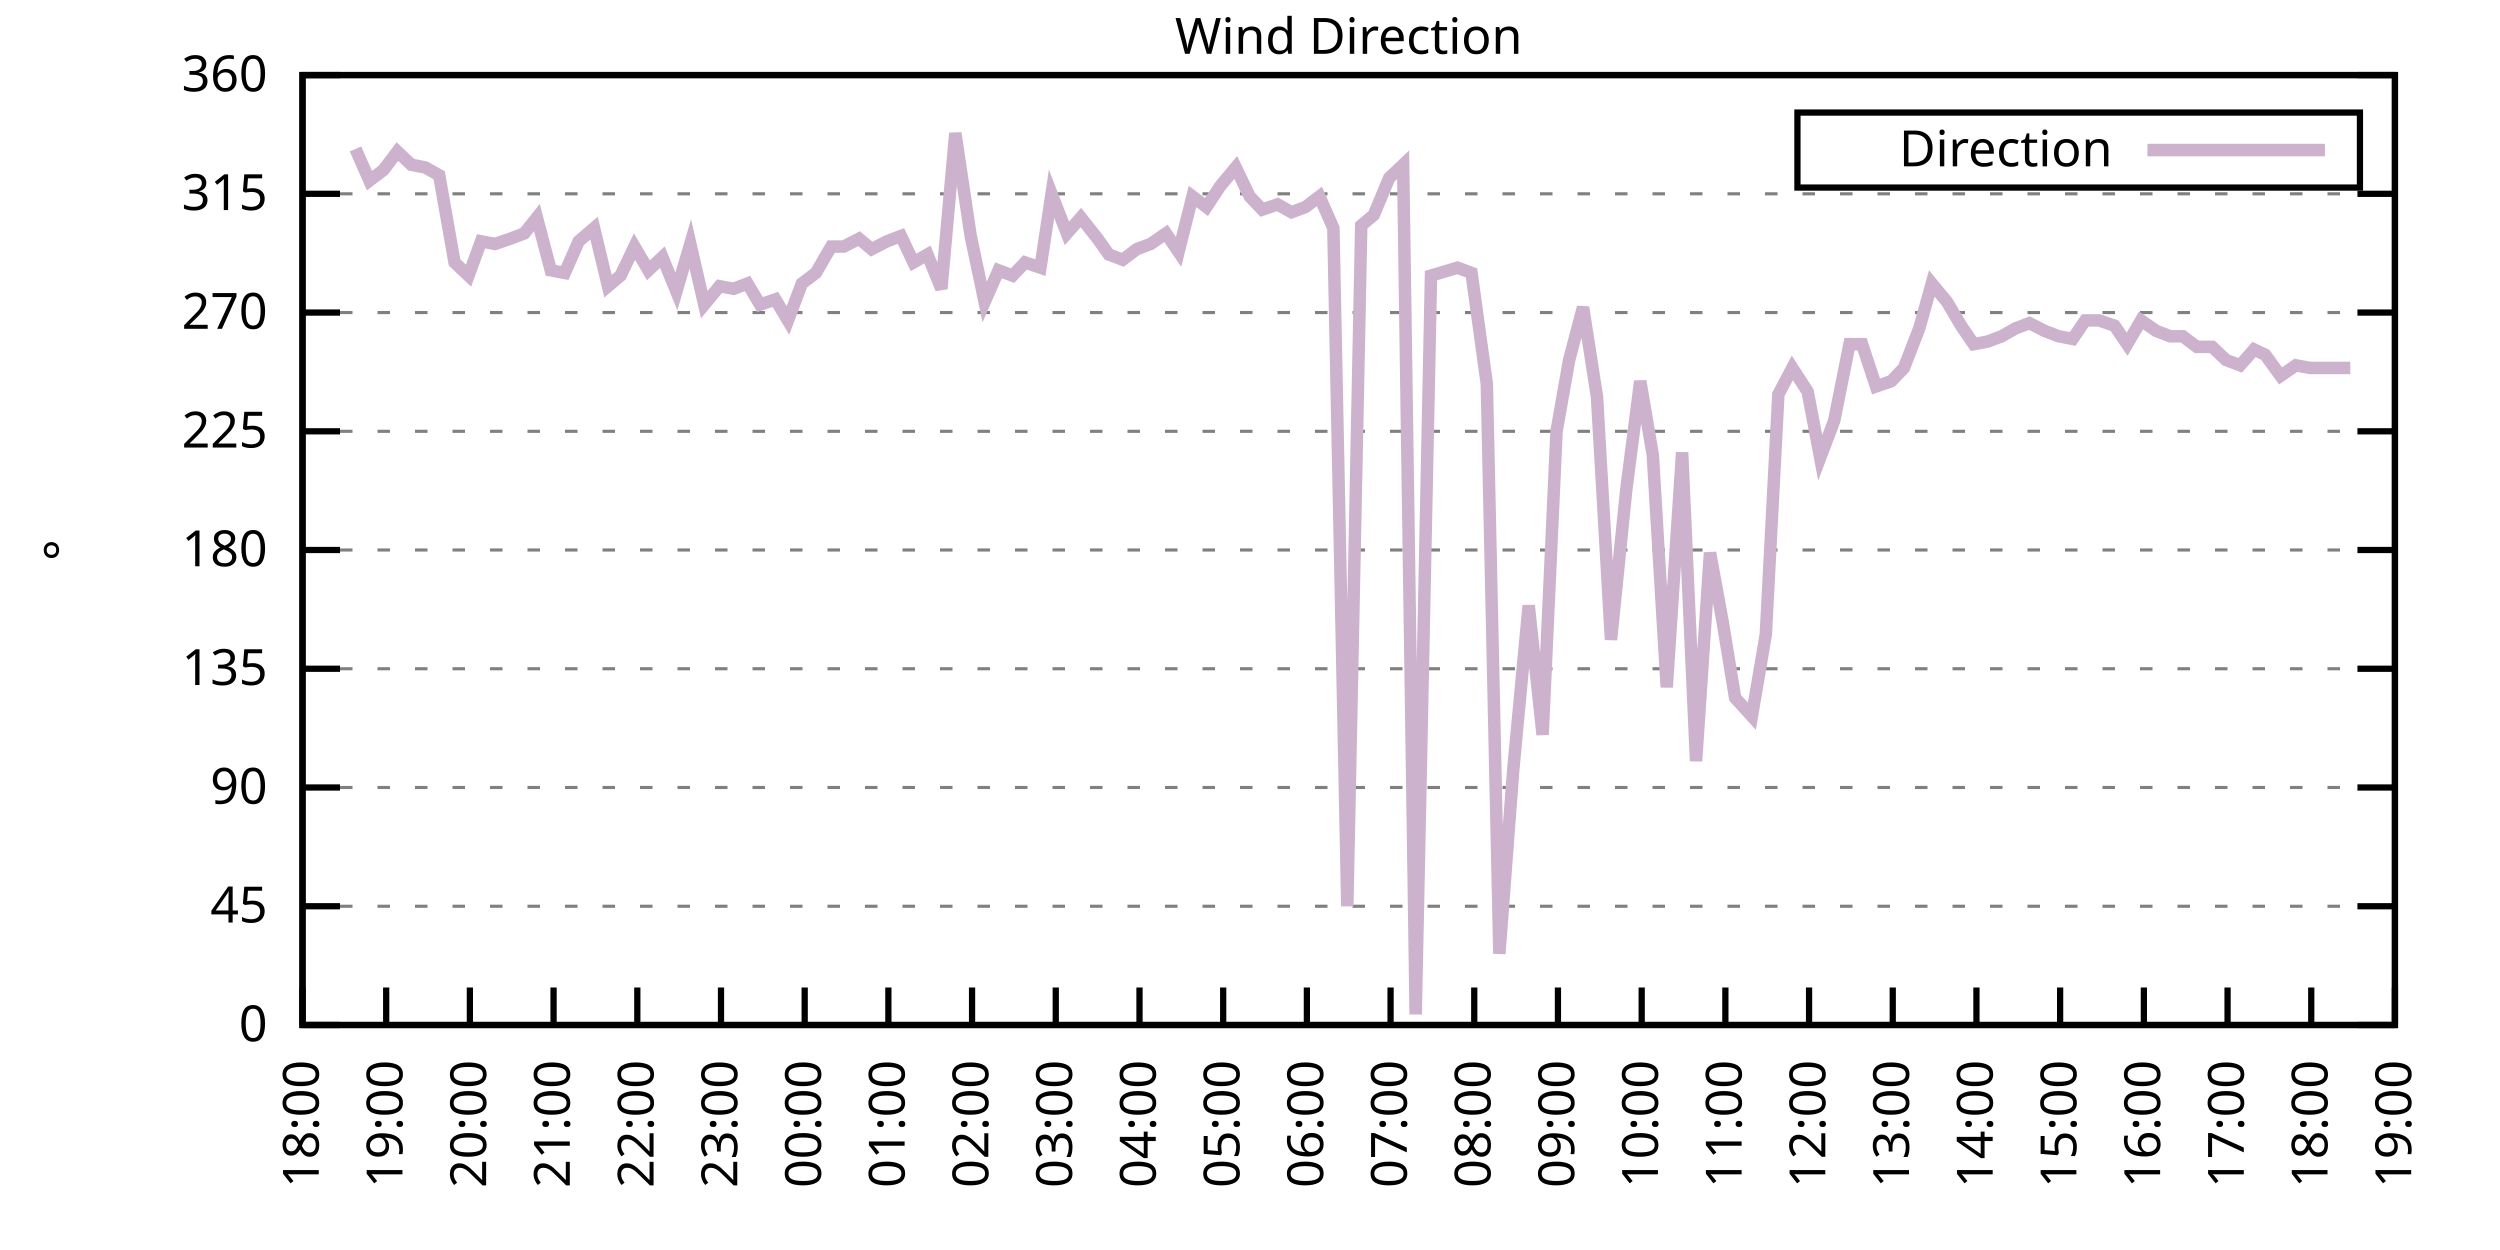
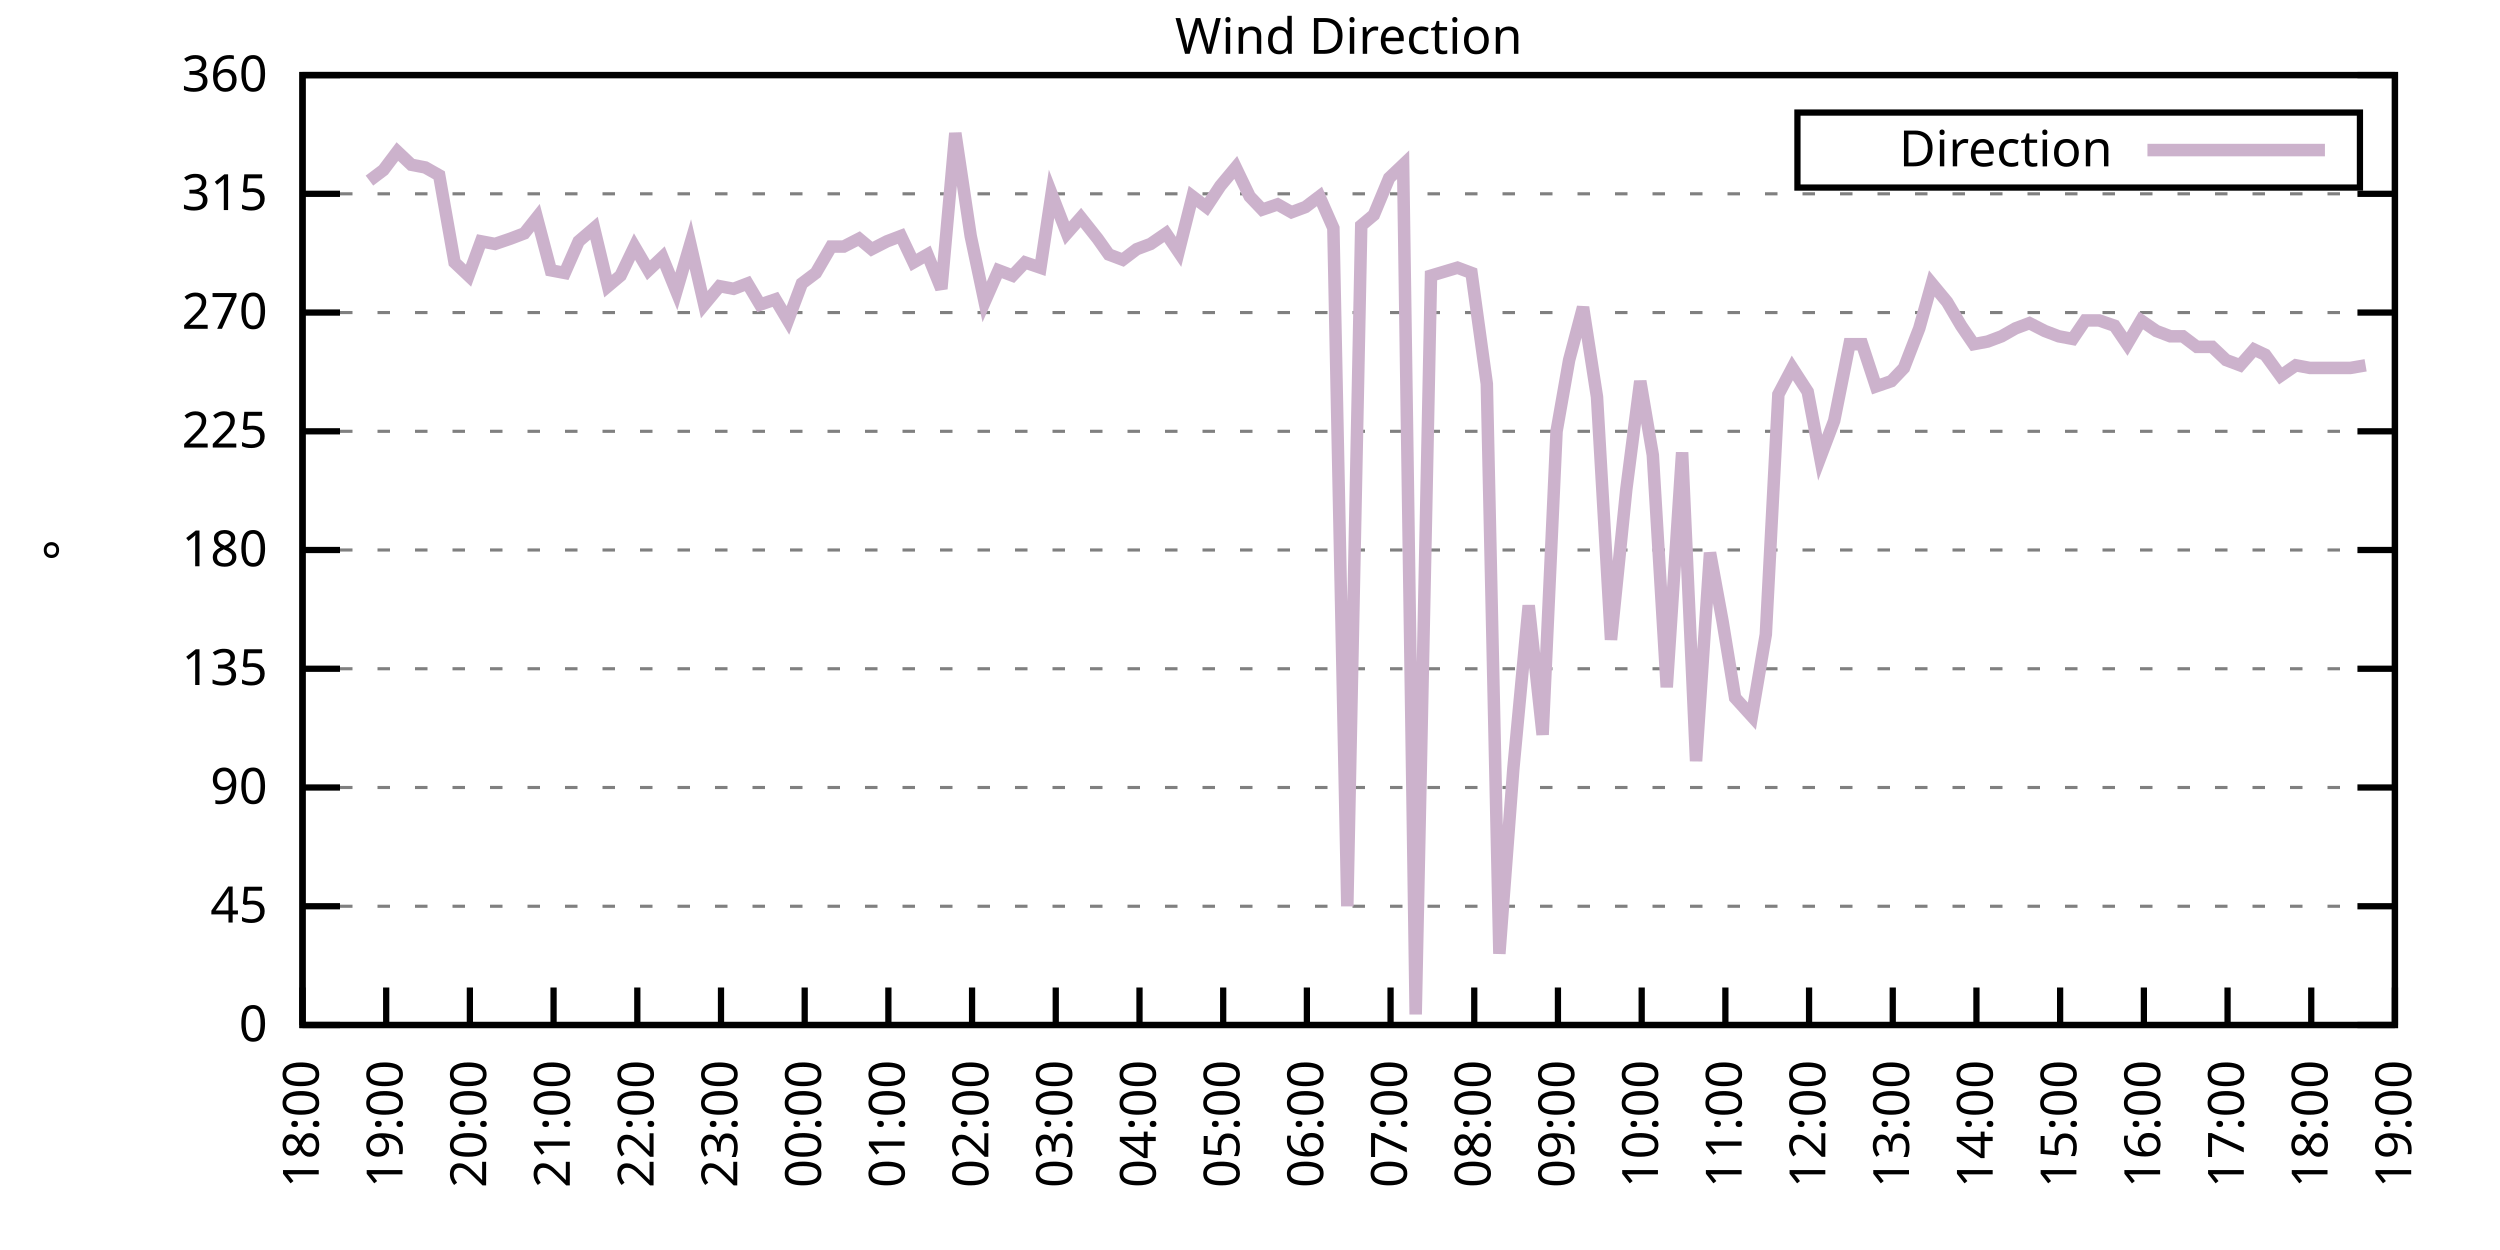
<svg xmlns="http://www.w3.org/2000/svg" xmlns:xlink="http://www.w3.org/1999/xlink" width="400" height="200" viewBox="0 0 400 200">
  <g id="gnuplot_canvas">
    <rect x="0" y="0" width="400" height="200" fill="none" />
    <defs>
      <circle id="gpDot" r="0.5" stroke-width="0.5" stroke="currentColor" />
      <path id="gpPt0" stroke-width="0.333" stroke="currentColor" d="M-1,0 h2 M0,-1 v2" />
      <path id="gpPt1" stroke-width="0.333" stroke="currentColor" d="M-1,-1 L1,1 M1,-1 L-1,1" />
      <path id="gpPt2" stroke-width="0.333" stroke="currentColor" d="M-1,0 L1,0 M0,-1 L0,1 M-1,-1 L1,1 M-1,1 L1,-1" />
      <rect id="gpPt3" stroke-width="0.333" stroke="currentColor" x="-1" y="-1" width="2" height="2" />
      <rect id="gpPt4" stroke-width="0.333" stroke="currentColor" fill="currentColor" x="-1" y="-1" width="2" height="2" />
      <circle id="gpPt5" stroke-width="0.333" stroke="currentColor" cx="0" cy="0" r="1" />
      <use xlink:href="#gpPt5" id="gpPt6" fill="currentColor" stroke="none" />
      <path id="gpPt7" stroke-width="0.333" stroke="currentColor" d="M0,-1.33 L-1.33,0.67 L1.33,0.67 z" />
      <use xlink:href="#gpPt7" id="gpPt8" fill="currentColor" stroke="none" />
      <use xlink:href="#gpPt7" id="gpPt9" stroke="currentColor" transform="rotate(180)" />
      <use xlink:href="#gpPt9" id="gpPt10" fill="currentColor" stroke="none" />
      <use xlink:href="#gpPt3" id="gpPt11" stroke="currentColor" transform="rotate(45)" />
      <use xlink:href="#gpPt11" id="gpPt12" fill="currentColor" stroke="none" />
      <path id="gpPt13" stroke-width="0.333" stroke="currentColor" d="M0,1.330 L1.265,0.411 L0.782,-1.067 L-0.782,-1.076 L-1.265,0.411 z" />
      <use xlink:href="#gpPt13" id="gpPt14" fill="currentColor" stroke="none" />
      <filter id="textbox" filterUnits="objectBoundingBox" x="0" y="0" height="1" width="1">
        <feFlood flood-color="white" flood-opacity="1" result="bgnd" />
        <feComposite in="SourceGraphic" in2="bgnd" operator="atop" />
      </filter>
      <filter id="greybox" filterUnits="objectBoundingBox" x="0" y="0" height="1" width="1">
        <feFlood flood-color="lightgrey" flood-opacity="1" result="grey" />
        <feComposite in="SourceGraphic" in2="grey" operator="atop" />
      </filter>
    </defs>
    <g fill="none" color="white" stroke="currentColor" stroke-width="1.00" stroke-linecap="butt" stroke-linejoin="miter">
</g>
    <g fill="none" color="black" stroke="currentColor" stroke-width="1.00" stroke-linecap="butt" stroke-linejoin="miter">
      <g stroke="none" shape-rendering="crispEdges">
        <polygon fill="rgb(255, 255, 255)" points="48.40,164.00 383.18,164.00 383.18,12.02 48.40,12.02 " />
      </g>
    </g>
    <g fill="none" color="black" stroke="currentColor" stroke-width="1.00" stroke-linecap="butt" stroke-linejoin="miter">
</g>
    <g fill="none" color="black" stroke="black" stroke-width="0.50" stroke-linecap="butt" stroke-linejoin="miter">
</g>
    <g fill="none" color="gray" stroke="currentColor" stroke-width="0.50" stroke-linecap="butt" stroke-linejoin="miter">
      <path stroke="gray" stroke-dasharray="2,4" class="gridline" d="M48.40,164.00 L383.19,164.00  " />
    </g>
    <g fill="none" color="gray" stroke="gray" stroke-width="1.00" stroke-linecap="butt" stroke-linejoin="miter">
</g>
    <g fill="none" color="black" stroke="currentColor" stroke-width="1.00" stroke-linecap="butt" stroke-linejoin="miter">
      <path stroke="black" d="M48.40,164.00 L54.40,164.00 M383.19,164.00 L377.19,164.00  " />
      <g transform="translate(42.80,166.60)" stroke="none" fill="black" font-family="Sans" font-size="8.00" text-anchor="end">
        <text>
          <tspan font-family="Sans"> 0</tspan>
        </text>
      </g>
    </g>
    <g fill="none" color="black" stroke="currentColor" stroke-width="1.00" stroke-linecap="butt" stroke-linejoin="miter">
</g>
    <g fill="none" color="black" stroke="black" stroke-width="0.50" stroke-linecap="butt" stroke-linejoin="miter">
</g>
    <g fill="none" color="gray" stroke="currentColor" stroke-width="0.50" stroke-linecap="butt" stroke-linejoin="miter">
      <path stroke="gray" stroke-dasharray="2,4" class="gridline" d="M48.40,145.00 L383.19,145.00  " />
    </g>
    <g fill="none" color="gray" stroke="gray" stroke-width="1.00" stroke-linecap="butt" stroke-linejoin="miter">
</g>
    <g fill="none" color="black" stroke="currentColor" stroke-width="1.00" stroke-linecap="butt" stroke-linejoin="miter">
      <path stroke="black" d="M48.40,145.00 L54.40,145.00 M383.19,145.00 L377.19,145.00  " />
      <g transform="translate(42.80,147.60)" stroke="none" fill="black" font-family="Sans" font-size="8.00" text-anchor="end">
        <text>
          <tspan font-family="Sans"> 45</tspan>
        </text>
      </g>
    </g>
    <g fill="none" color="black" stroke="currentColor" stroke-width="1.00" stroke-linecap="butt" stroke-linejoin="miter">
</g>
    <g fill="none" color="black" stroke="black" stroke-width="0.50" stroke-linecap="butt" stroke-linejoin="miter">
</g>
    <g fill="none" color="gray" stroke="currentColor" stroke-width="0.50" stroke-linecap="butt" stroke-linejoin="miter">
      <path stroke="gray" stroke-dasharray="2,4" class="gridline" d="M48.40,126.00 L383.19,126.00  " />
    </g>
    <g fill="none" color="gray" stroke="gray" stroke-width="1.00" stroke-linecap="butt" stroke-linejoin="miter">
</g>
    <g fill="none" color="black" stroke="currentColor" stroke-width="1.00" stroke-linecap="butt" stroke-linejoin="miter">
      <path stroke="black" d="M48.40,126.00 L54.40,126.00 M383.19,126.00 L377.19,126.00  " />
      <g transform="translate(42.80,128.60)" stroke="none" fill="black" font-family="Sans" font-size="8.00" text-anchor="end">
        <text>
          <tspan font-family="Sans"> 90</tspan>
        </text>
      </g>
    </g>
    <g fill="none" color="black" stroke="currentColor" stroke-width="1.00" stroke-linecap="butt" stroke-linejoin="miter">
</g>
    <g fill="none" color="black" stroke="black" stroke-width="0.50" stroke-linecap="butt" stroke-linejoin="miter">
</g>
    <g fill="none" color="gray" stroke="currentColor" stroke-width="0.50" stroke-linecap="butt" stroke-linejoin="miter">
      <path stroke="gray" stroke-dasharray="2,4" class="gridline" d="M48.40,107.00 L383.19,107.00  " />
    </g>
    <g fill="none" color="gray" stroke="gray" stroke-width="1.00" stroke-linecap="butt" stroke-linejoin="miter">
</g>
    <g fill="none" color="black" stroke="currentColor" stroke-width="1.00" stroke-linecap="butt" stroke-linejoin="miter">
      <path stroke="black" d="M48.40,107.00 L54.40,107.00 M383.19,107.00 L377.19,107.00  " />
      <g transform="translate(42.80,109.60)" stroke="none" fill="black" font-family="Sans" font-size="8.00" text-anchor="end">
        <text>
          <tspan font-family="Sans"> 135</tspan>
        </text>
      </g>
    </g>
    <g fill="none" color="black" stroke="currentColor" stroke-width="1.00" stroke-linecap="butt" stroke-linejoin="miter">
</g>
    <g fill="none" color="black" stroke="black" stroke-width="0.50" stroke-linecap="butt" stroke-linejoin="miter">
</g>
    <g fill="none" color="gray" stroke="currentColor" stroke-width="0.50" stroke-linecap="butt" stroke-linejoin="miter">
      <path stroke="gray" stroke-dasharray="2,4" class="gridline" d="M48.40,88.00 L383.19,88.00  " />
    </g>
    <g fill="none" color="gray" stroke="gray" stroke-width="1.00" stroke-linecap="butt" stroke-linejoin="miter">
</g>
    <g fill="none" color="black" stroke="currentColor" stroke-width="1.00" stroke-linecap="butt" stroke-linejoin="miter">
      <path stroke="black" d="M48.40,88.00 L54.40,88.00 M383.19,88.00 L377.19,88.00  " />
      <g transform="translate(42.80,90.60)" stroke="none" fill="black" font-family="Sans" font-size="8.00" text-anchor="end">
        <text>
          <tspan font-family="Sans"> 180</tspan>
        </text>
      </g>
    </g>
    <g fill="none" color="black" stroke="currentColor" stroke-width="1.00" stroke-linecap="butt" stroke-linejoin="miter">
</g>
    <g fill="none" color="black" stroke="black" stroke-width="0.50" stroke-linecap="butt" stroke-linejoin="miter">
</g>
    <g fill="none" color="gray" stroke="currentColor" stroke-width="0.50" stroke-linecap="butt" stroke-linejoin="miter">
      <path stroke="gray" stroke-dasharray="2,4" class="gridline" d="M48.40,69.01 L383.19,69.01  " />
    </g>
    <g fill="none" color="gray" stroke="gray" stroke-width="1.00" stroke-linecap="butt" stroke-linejoin="miter">
</g>
    <g fill="none" color="black" stroke="currentColor" stroke-width="1.00" stroke-linecap="butt" stroke-linejoin="miter">
      <path stroke="black" d="M48.40,69.01 L54.40,69.01 M383.19,69.01 L377.19,69.01  " />
      <g transform="translate(42.80,71.61)" stroke="none" fill="black" font-family="Sans" font-size="8.00" text-anchor="end">
        <text>
          <tspan font-family="Sans"> 225</tspan>
        </text>
      </g>
    </g>
    <g fill="none" color="black" stroke="currentColor" stroke-width="1.00" stroke-linecap="butt" stroke-linejoin="miter">
</g>
    <g fill="none" color="black" stroke="black" stroke-width="0.50" stroke-linecap="butt" stroke-linejoin="miter">
</g>
    <g fill="none" color="gray" stroke="currentColor" stroke-width="0.50" stroke-linecap="butt" stroke-linejoin="miter">
      <path stroke="gray" stroke-dasharray="2,4" class="gridline" d="M48.40,50.01 L383.19,50.01  " />
    </g>
    <g fill="none" color="gray" stroke="gray" stroke-width="1.00" stroke-linecap="butt" stroke-linejoin="miter">
</g>
    <g fill="none" color="black" stroke="currentColor" stroke-width="1.00" stroke-linecap="butt" stroke-linejoin="miter">
      <path stroke="black" d="M48.40,50.01 L54.40,50.01 M383.19,50.01 L377.19,50.01  " />
      <g transform="translate(42.80,52.61)" stroke="none" fill="black" font-family="Sans" font-size="8.00" text-anchor="end">
        <text>
          <tspan font-family="Sans"> 270</tspan>
        </text>
      </g>
    </g>
    <g fill="none" color="black" stroke="currentColor" stroke-width="1.00" stroke-linecap="butt" stroke-linejoin="miter">
</g>
    <g fill="none" color="black" stroke="black" stroke-width="0.50" stroke-linecap="butt" stroke-linejoin="miter">
</g>
    <g fill="none" color="gray" stroke="currentColor" stroke-width="0.50" stroke-linecap="butt" stroke-linejoin="miter">
      <path stroke="gray" stroke-dasharray="2,4" class="gridline" d="M48.40,31.01 L383.19,31.01  " />
    </g>
    <g fill="none" color="gray" stroke="gray" stroke-width="1.00" stroke-linecap="butt" stroke-linejoin="miter">
</g>
    <g fill="none" color="black" stroke="currentColor" stroke-width="1.00" stroke-linecap="butt" stroke-linejoin="miter">
      <path stroke="black" d="M48.40,31.01 L54.40,31.01 M383.19,31.01 L377.19,31.01  " />
      <g transform="translate(42.80,33.61)" stroke="none" fill="black" font-family="Sans" font-size="8.00" text-anchor="end">
        <text>
          <tspan font-family="Sans"> 315</tspan>
        </text>
      </g>
    </g>
    <g fill="none" color="black" stroke="currentColor" stroke-width="1.00" stroke-linecap="butt" stroke-linejoin="miter">
</g>
    <g fill="none" color="black" stroke="black" stroke-width="0.50" stroke-linecap="butt" stroke-linejoin="miter">
</g>
    <g fill="none" color="gray" stroke="currentColor" stroke-width="0.50" stroke-linecap="butt" stroke-linejoin="miter">
      <path stroke="gray" stroke-dasharray="2,4" class="gridline" d="M48.40,12.01 L383.19,12.01  " />
    </g>
    <g fill="none" color="gray" stroke="gray" stroke-width="1.00" stroke-linecap="butt" stroke-linejoin="miter">
</g>
    <g fill="none" color="black" stroke="currentColor" stroke-width="1.00" stroke-linecap="butt" stroke-linejoin="miter">
      <path stroke="black" d="M48.40,12.01 L54.40,12.01 M383.19,12.01 L377.19,12.01  " />
      <g transform="translate(42.80,14.61)" stroke="none" fill="black" font-family="Sans" font-size="8.00" text-anchor="end">
        <text>
          <tspan font-family="Sans"> 360</tspan>
        </text>
      </g>
    </g>
    <g fill="none" color="black" stroke="currentColor" stroke-width="1.00" stroke-linecap="butt" stroke-linejoin="miter">
      <path stroke="black" d="M48.40,164.00 L48.40,158.00  " />
      <g transform="translate(51.00,169.60) rotate(270.00)" stroke="none" fill="black" font-family="Sans" font-size="8.00" text-anchor="end">
        <text>
          <tspan font-family="Sans">18:00</tspan>
        </text>
      </g>
    </g>
    <g fill="none" color="black" stroke="currentColor" stroke-width="1.00" stroke-linecap="butt" stroke-linejoin="miter">
      <path stroke="black" d="M61.79,164.00 L61.79,158.00  " />
      <g transform="translate(64.39,169.60) rotate(270.00)" stroke="none" fill="black" font-family="Sans" font-size="8.00" text-anchor="end">
        <text>
          <tspan font-family="Sans">19:00</tspan>
        </text>
      </g>
    </g>
    <g fill="none" color="black" stroke="currentColor" stroke-width="1.00" stroke-linecap="butt" stroke-linejoin="miter">
      <path stroke="black" d="M75.18,164.00 L75.18,158.00  " />
      <g transform="translate(77.78,169.60) rotate(270.00)" stroke="none" fill="black" font-family="Sans" font-size="8.00" text-anchor="end">
        <text>
          <tspan font-family="Sans">20:00</tspan>
        </text>
      </g>
    </g>
    <g fill="none" color="black" stroke="currentColor" stroke-width="1.00" stroke-linecap="butt" stroke-linejoin="miter">
      <path stroke="black" d="M88.57,164.00 L88.57,158.00  " />
      <g transform="translate(91.17,169.60) rotate(270.00)" stroke="none" fill="black" font-family="Sans" font-size="8.00" text-anchor="end">
        <text>
          <tspan font-family="Sans">21:00</tspan>
        </text>
      </g>
    </g>
    <g fill="none" color="black" stroke="currentColor" stroke-width="1.00" stroke-linecap="butt" stroke-linejoin="miter">
      <path stroke="black" d="M101.97,164.00 L101.97,158.00  " />
      <g transform="translate(104.57,169.60) rotate(270.00)" stroke="none" fill="black" font-family="Sans" font-size="8.00" text-anchor="end">
        <text>
          <tspan font-family="Sans">22:00</tspan>
        </text>
      </g>
    </g>
    <g fill="none" color="black" stroke="currentColor" stroke-width="1.00" stroke-linecap="butt" stroke-linejoin="miter">
      <path stroke="black" d="M115.36,164.00 L115.36,158.00  " />
      <g transform="translate(117.96,169.60) rotate(270.00)" stroke="none" fill="black" font-family="Sans" font-size="8.00" text-anchor="end">
        <text>
          <tspan font-family="Sans">23:00</tspan>
        </text>
      </g>
    </g>
    <g fill="none" color="black" stroke="currentColor" stroke-width="1.00" stroke-linecap="butt" stroke-linejoin="miter">
      <path stroke="black" d="M128.75,164.00 L128.75,158.00  " />
      <g transform="translate(131.35,169.60) rotate(270.00)" stroke="none" fill="black" font-family="Sans" font-size="8.00" text-anchor="end">
        <text>
          <tspan font-family="Sans">00:00</tspan>
        </text>
      </g>
    </g>
    <g fill="none" color="black" stroke="currentColor" stroke-width="1.00" stroke-linecap="butt" stroke-linejoin="miter">
      <path stroke="black" d="M142.14,164.00 L142.14,158.00  " />
      <g transform="translate(144.74,169.60) rotate(270.00)" stroke="none" fill="black" font-family="Sans" font-size="8.00" text-anchor="end">
        <text>
          <tspan font-family="Sans">01:00</tspan>
        </text>
      </g>
    </g>
    <g fill="none" color="black" stroke="currentColor" stroke-width="1.00" stroke-linecap="butt" stroke-linejoin="miter">
      <path stroke="black" d="M155.53,164.00 L155.53,158.00  " />
      <g transform="translate(158.13,169.60) rotate(270.00)" stroke="none" fill="black" font-family="Sans" font-size="8.00" text-anchor="end">
        <text>
          <tspan font-family="Sans">02:00</tspan>
        </text>
      </g>
    </g>
    <g fill="none" color="black" stroke="currentColor" stroke-width="1.00" stroke-linecap="butt" stroke-linejoin="miter">
      <path stroke="black" d="M168.92,164.00 L168.92,158.00  " />
      <g transform="translate(171.52,169.60) rotate(270.00)" stroke="none" fill="black" font-family="Sans" font-size="8.00" text-anchor="end">
        <text>
          <tspan font-family="Sans">03:00</tspan>
        </text>
      </g>
    </g>
    <g fill="none" color="black" stroke="currentColor" stroke-width="1.00" stroke-linecap="butt" stroke-linejoin="miter">
      <path stroke="black" d="M182.32,164.00 L182.32,158.00  " />
      <g transform="translate(184.92,169.60) rotate(270.00)" stroke="none" fill="black" font-family="Sans" font-size="8.00" text-anchor="end">
        <text>
          <tspan font-family="Sans">04:00</tspan>
        </text>
      </g>
    </g>
    <g fill="none" color="black" stroke="currentColor" stroke-width="1.00" stroke-linecap="butt" stroke-linejoin="miter">
      <path stroke="black" d="M195.71,164.00 L195.71,158.00  " />
      <g transform="translate(198.31,169.60) rotate(270.00)" stroke="none" fill="black" font-family="Sans" font-size="8.00" text-anchor="end">
        <text>
          <tspan font-family="Sans">05:00</tspan>
        </text>
      </g>
    </g>
    <g fill="none" color="black" stroke="currentColor" stroke-width="1.00" stroke-linecap="butt" stroke-linejoin="miter">
      <path stroke="black" d="M209.10,164.00 L209.10,158.00  " />
      <g transform="translate(211.70,169.60) rotate(270.00)" stroke="none" fill="black" font-family="Sans" font-size="8.00" text-anchor="end">
        <text>
          <tspan font-family="Sans">06:00</tspan>
        </text>
      </g>
    </g>
    <g fill="none" color="black" stroke="currentColor" stroke-width="1.00" stroke-linecap="butt" stroke-linejoin="miter">
      <path stroke="black" d="M222.49,164.00 L222.49,158.00  " />
      <g transform="translate(225.09,169.60) rotate(270.00)" stroke="none" fill="black" font-family="Sans" font-size="8.00" text-anchor="end">
        <text>
          <tspan font-family="Sans">07:00</tspan>
        </text>
      </g>
    </g>
    <g fill="none" color="black" stroke="currentColor" stroke-width="1.00" stroke-linecap="butt" stroke-linejoin="miter">
      <path stroke="black" d="M235.88,164.00 L235.88,158.00  " />
      <g transform="translate(238.48,169.60) rotate(270.00)" stroke="none" fill="black" font-family="Sans" font-size="8.00" text-anchor="end">
        <text>
          <tspan font-family="Sans">08:00</tspan>
        </text>
      </g>
    </g>
    <g fill="none" color="black" stroke="currentColor" stroke-width="1.00" stroke-linecap="butt" stroke-linejoin="miter">
      <path stroke="black" d="M249.27,164.00 L249.27,158.00  " />
      <g transform="translate(251.87,169.60) rotate(270.00)" stroke="none" fill="black" font-family="Sans" font-size="8.00" text-anchor="end">
        <text>
          <tspan font-family="Sans">09:00</tspan>
        </text>
      </g>
    </g>
    <g fill="none" color="black" stroke="currentColor" stroke-width="1.00" stroke-linecap="butt" stroke-linejoin="miter">
      <path stroke="black" d="M262.67,164.00 L262.67,158.00  " />
      <g transform="translate(265.27,169.60) rotate(270.00)" stroke="none" fill="black" font-family="Sans" font-size="8.00" text-anchor="end">
        <text>
          <tspan font-family="Sans">10:00</tspan>
        </text>
      </g>
    </g>
    <g fill="none" color="black" stroke="currentColor" stroke-width="1.00" stroke-linecap="butt" stroke-linejoin="miter">
      <path stroke="black" d="M276.06,164.00 L276.06,158.00  " />
      <g transform="translate(278.66,169.60) rotate(270.00)" stroke="none" fill="black" font-family="Sans" font-size="8.00" text-anchor="end">
        <text>
          <tspan font-family="Sans">11:00</tspan>
        </text>
      </g>
    </g>
    <g fill="none" color="black" stroke="currentColor" stroke-width="1.00" stroke-linecap="butt" stroke-linejoin="miter">
      <path stroke="black" d="M289.45,164.00 L289.45,158.00  " />
      <g transform="translate(292.05,169.60) rotate(270.00)" stroke="none" fill="black" font-family="Sans" font-size="8.00" text-anchor="end">
        <text>
          <tspan font-family="Sans">12:00</tspan>
        </text>
      </g>
    </g>
    <g fill="none" color="black" stroke="currentColor" stroke-width="1.00" stroke-linecap="butt" stroke-linejoin="miter">
      <path stroke="black" d="M302.84,164.00 L302.84,158.00  " />
      <g transform="translate(305.44,169.60) rotate(270.00)" stroke="none" fill="black" font-family="Sans" font-size="8.00" text-anchor="end">
        <text>
          <tspan font-family="Sans">13:00</tspan>
        </text>
      </g>
    </g>
    <g fill="none" color="black" stroke="currentColor" stroke-width="1.00" stroke-linecap="butt" stroke-linejoin="miter">
      <path stroke="black" d="M316.23,164.00 L316.23,158.00  " />
      <g transform="translate(318.83,169.60) rotate(270.00)" stroke="none" fill="black" font-family="Sans" font-size="8.00" text-anchor="end">
        <text>
          <tspan font-family="Sans">14:00</tspan>
        </text>
      </g>
    </g>
    <g fill="none" color="black" stroke="currentColor" stroke-width="1.00" stroke-linecap="butt" stroke-linejoin="miter">
      <path stroke="black" d="M329.62,164.00 L329.62,158.00  " />
      <g transform="translate(332.22,169.60) rotate(270.00)" stroke="none" fill="black" font-family="Sans" font-size="8.00" text-anchor="end">
        <text>
          <tspan font-family="Sans">15:00</tspan>
        </text>
      </g>
    </g>
    <g fill="none" color="black" stroke="currentColor" stroke-width="1.00" stroke-linecap="butt" stroke-linejoin="miter">
      <path stroke="black" d="M343.02,164.00 L343.02,158.00  " />
      <g transform="translate(345.62,169.60) rotate(270.00)" stroke="none" fill="black" font-family="Sans" font-size="8.00" text-anchor="end">
        <text>
          <tspan font-family="Sans">16:00</tspan>
        </text>
      </g>
    </g>
    <g fill="none" color="black" stroke="currentColor" stroke-width="1.00" stroke-linecap="butt" stroke-linejoin="miter">
      <path stroke="black" d="M356.41,164.00 L356.41,158.00  " />
      <g transform="translate(359.01,169.60) rotate(270.00)" stroke="none" fill="black" font-family="Sans" font-size="8.00" text-anchor="end">
        <text>
          <tspan font-family="Sans">17:00</tspan>
        </text>
      </g>
    </g>
    <g fill="none" color="black" stroke="currentColor" stroke-width="1.00" stroke-linecap="butt" stroke-linejoin="miter">
      <path stroke="black" d="M369.80,164.00 L369.80,158.00  " />
      <g transform="translate(372.40,169.60) rotate(270.00)" stroke="none" fill="black" font-family="Sans" font-size="8.00" text-anchor="end">
        <text>
          <tspan font-family="Sans">18:00</tspan>
        </text>
      </g>
    </g>
    <g fill="none" color="black" stroke="currentColor" stroke-width="1.00" stroke-linecap="butt" stroke-linejoin="miter">
      <path stroke="black" d="M383.19,164.00 L383.19,158.00  " />
      <g transform="translate(385.79,169.60) rotate(270.00)" stroke="none" fill="black" font-family="Sans" font-size="8.00" text-anchor="end">
        <text>
          <tspan font-family="Sans">19:00</tspan>
        </text>
      </g>
    </g>
    <g fill="none" color="black" stroke="currentColor" stroke-width="1.00" stroke-linecap="butt" stroke-linejoin="miter">
</g>
    <g fill="none" color="black" stroke="currentColor" stroke-width="1.00" stroke-linecap="butt" stroke-linejoin="miter">
      <path stroke="black" d="M48.40,12.01 L48.40,164.00 L383.19,164.00 L383.19,12.01 L48.40,12.01 Z  " />
    </g>
    <g fill="none" color="black" stroke="currentColor" stroke-width="1.00" stroke-linecap="butt" stroke-linejoin="miter">
</g>
    <g fill="none" color="black" stroke="currentColor" stroke-width="1.00" stroke-linecap="butt" stroke-linejoin="miter">
      <path stroke="black" d="M287.59,30.01 L287.59,18.01 L377.59,18.01 L377.59,30.01 L287.59,30.01 Z  " />
    </g>
    <g id="Wind_direction_plot_1">
      <g fill="none" color="white" stroke="black" stroke-width="2.00" stroke-linecap="butt" stroke-linejoin="miter">
</g>
      <g fill="none" color="black" stroke="currentColor" stroke-width="2.00" stroke-linecap="butt" stroke-linejoin="miter">
        <g transform="translate(337.99,26.61)" stroke="none" fill="black" font-family="Sans" font-size="8.00" text-anchor="end">
          <text>
            <tspan font-family="Sans">Direction</tspan>
          </text>
        </g>
      </g>
      <g fill="none" color="black" stroke="currentColor" stroke-width="2.00" stroke-linecap="butt" stroke-linejoin="miter">
-         <path stroke="rgb(204, 178, 204)" d="M343.59,24.01 L371.99,24.01 M56.88,23.83 L59.11,28.90 L61.35,27.21 L63.58,24.25 L65.81,26.36 L68.04,26.79   L70.27,28.05 L72.73,41.99 L74.96,44.10 L76.97,38.61 L79.20,39.03 L81.66,38.19 L83.89,37.34 L85.90,34.81   L88.13,43.25 L90.36,43.67 L92.59,38.61 L95.05,36.50 L97.28,45.79 L99.29,44.10 L101.52,39.45 L103.75,43.25   L105.98,41.14 L108.22,46.63 L110.45,39.03 L112.68,48.74 L115.13,45.79 L117.37,46.21 L119.60,45.36 L121.61,48.74   L124.06,47.90 L126.07,51.27 L128.30,45.36 L130.54,43.67 L132.99,39.45 L135.00,39.45 L137.45,38.19 L139.46,39.87   L141.92,38.61 L144.15,37.76 L146.16,41.99 L148.39,40.72 L150.62,46.21 L152.85,21.30 L155.31,37.76 L157.54,48.32   L159.77,43.25 L162.01,44.10 L164.01,41.99 L166.47,42.83 L168.25,31.01 L170.71,37.34 L172.94,34.81 L175.62,38.19   L177.41,40.72 L179.64,41.56 L181.87,39.87 L184.10,39.03 L186.56,37.34 L188.57,40.30 L190.80,31.43 L193.03,33.12   L195.26,29.74 L197.72,26.79 L199.95,31.43 L201.96,33.54 L204.41,32.70 L206.64,33.96 L208.88,33.12 L211.11,31.43   L213.34,36.50 L215.57,145.00 L217.80,36.08 L219.81,34.39 L222.27,28.48 L224.50,26.36 L226.51,162.31 L228.96,44.10   L233.20,42.83 L235.44,43.67 L237.89,61.41 L239.90,152.60 L242.13,123.05 L244.59,96.87 L246.82,117.56 L249.05,69.01   L251.06,57.61 L253.29,49.16 L255.52,63.52 L257.76,102.36 L260.21,78.29 L262.44,60.98 L264.45,72.81 L266.68,109.96   L269.14,72.38 L271.37,121.78 L273.60,88.43 L275.61,99.40 L277.62,111.65 L280.30,114.60 L282.53,101.52 L284.54,63.10   L286.77,58.87 L289.23,62.67 L291.23,73.23 L293.47,67.32 L295.92,55.07 L297.93,55.07 L300.16,61.83 L302.62,60.98   L304.63,58.87 L307.08,52.54 L309.09,45.36 L311.54,48.32 L313.78,52.12 L315.79,55.07 L318.02,54.65 L320.25,53.81   L322.48,52.54 L324.71,51.70 L327.17,52.96 L329.40,53.81 L331.63,54.23 L333.64,51.27 L335.87,51.27 L338.33,52.12   L340.34,55.07 L342.57,51.27 L345.02,52.96 L347.26,53.81 L349.26,53.81 L351.50,55.50 L353.95,55.50 L356.18,57.61   L358.42,58.45 L360.65,55.92 L362.43,56.76 L364.89,60.14 L367.34,58.45 L369.58,58.87 L371.58,58.87 L373.82,58.87   L376.05,58.87  " />
+         <path stroke="rgb(204, 178, 204)" d="M343.59,24.01 L371.99,24.01 M59.11,28.90 L61.35,27.21 L63.58,24.25 L65.81,26.36 L68.04,26.79 L70.27,28.05   L72.73,41.99 L74.96,44.10 L76.97,38.61 L79.20,39.03 L81.66,38.19 L83.89,37.34 L85.90,34.81 L88.13,43.25   L90.36,43.67 L92.59,38.61 L95.05,36.50 L97.28,45.79 L99.29,44.10 L101.52,39.45 L103.75,43.25 L105.98,41.14   L108.22,46.63 L110.45,39.03 L112.68,48.74 L115.13,45.79 L117.37,46.21 L119.60,45.36 L121.61,48.74 L124.06,47.90   L126.07,51.27 L128.30,45.36 L130.54,43.67 L132.99,39.45 L135.00,39.45 L137.45,38.19 L139.46,39.87 L141.92,38.61   L144.15,37.76 L146.16,41.99 L148.39,40.72 L150.62,46.21 L152.85,21.30 L155.31,37.76 L157.54,48.32 L159.77,43.25   L162.01,44.10 L164.01,41.99 L166.47,42.83 L168.25,31.01 L170.71,37.34 L172.94,34.81 L175.62,38.19 L177.41,40.72   L179.64,41.56 L181.87,39.87 L184.10,39.03 L186.56,37.34 L188.57,40.30 L190.80,31.43 L193.03,33.12 L195.26,29.74   L197.72,26.79 L199.95,31.43 L201.96,33.54 L204.41,32.70 L206.64,33.96 L208.88,33.12 L211.11,31.43 L213.34,36.50   L215.57,145.00 L217.80,36.08 L219.81,34.39 L222.27,28.48 L224.50,26.36 L226.51,162.31 L228.96,44.10 L233.20,42.83   L235.44,43.67 L237.89,61.41 L239.90,152.60 L242.13,123.05 L244.59,96.87 L246.82,117.56 L249.05,69.01 L251.06,57.61   L253.29,49.16 L255.52,63.52 L257.76,102.36 L260.21,78.29 L262.44,60.98 L264.45,72.81 L266.68,109.96 L269.14,72.38   L271.37,121.78 L273.60,88.43 L275.61,99.40 L277.62,111.65 L280.30,114.60 L282.53,101.52 L284.54,63.10 L286.77,58.87   L289.23,62.67 L291.23,73.23 L293.47,67.32 L295.92,55.07 L297.93,55.07 L300.16,61.83 L302.62,60.98 L304.63,58.87   L307.08,52.54 L309.09,45.36 L311.54,48.32 L313.78,52.12 L315.79,55.07 L318.02,54.65 L320.25,53.81 L322.48,52.54   L324.71,51.70 L327.17,52.96 L329.40,53.81 L331.63,54.23 L333.64,51.27 L335.87,51.27 L338.33,52.12 L340.34,55.07   L342.57,51.27 L345.02,52.96 L347.26,53.81 L349.26,53.81 L351.50,55.50 L353.95,55.50 L356.18,57.61 L358.42,58.45   L360.65,55.92 L362.43,56.76 L364.89,60.14 L367.34,58.45 L369.58,58.87 L371.58,58.87 L373.82,58.87 L376.05,58.87   L378.50,58.45  " />
      </g>
    </g>
    <g fill="none" color="black" stroke="currentColor" stroke-width="2.00" stroke-linecap="butt" stroke-linejoin="miter">
</g>
    <g fill="none" color="black" stroke="black" stroke-width="1.00" stroke-linecap="butt" stroke-linejoin="miter">
</g>
    <g fill="none" color="black" stroke="currentColor" stroke-width="1.00" stroke-linecap="butt" stroke-linejoin="miter">
      <path stroke="black" d="M48.40,12.01 L48.40,164.00 L383.19,164.00 L383.19,12.01 L48.40,12.01 Z  " />
      <g transform="translate(12.80,88.01) rotate(270.00)" stroke="none" fill="black" font-family="Sans" font-size="8.00" text-anchor="middle">
        <text>
          <tspan font-family="Sans">°</tspan>
        </text>
      </g>
    </g>
    <g fill="none" color="black" stroke="currentColor" stroke-width="1.00" stroke-linecap="butt" stroke-linejoin="miter">
</g>
    <g fill="none" color="black" stroke="currentColor" stroke-width="1.00" stroke-linecap="butt" stroke-linejoin="miter">
      <g transform="translate(215.79,8.61)" stroke="none" fill="black" font-family="Sans" font-size="8.00" text-anchor="middle">
        <text>
          <tspan font-family="Sans">Wind Direction</tspan>
        </text>
      </g>
    </g>
    <g fill="none" color="black" stroke="currentColor" stroke-width="1.00" stroke-linecap="butt" stroke-linejoin="miter">
</g>
  </g>
</svg>
